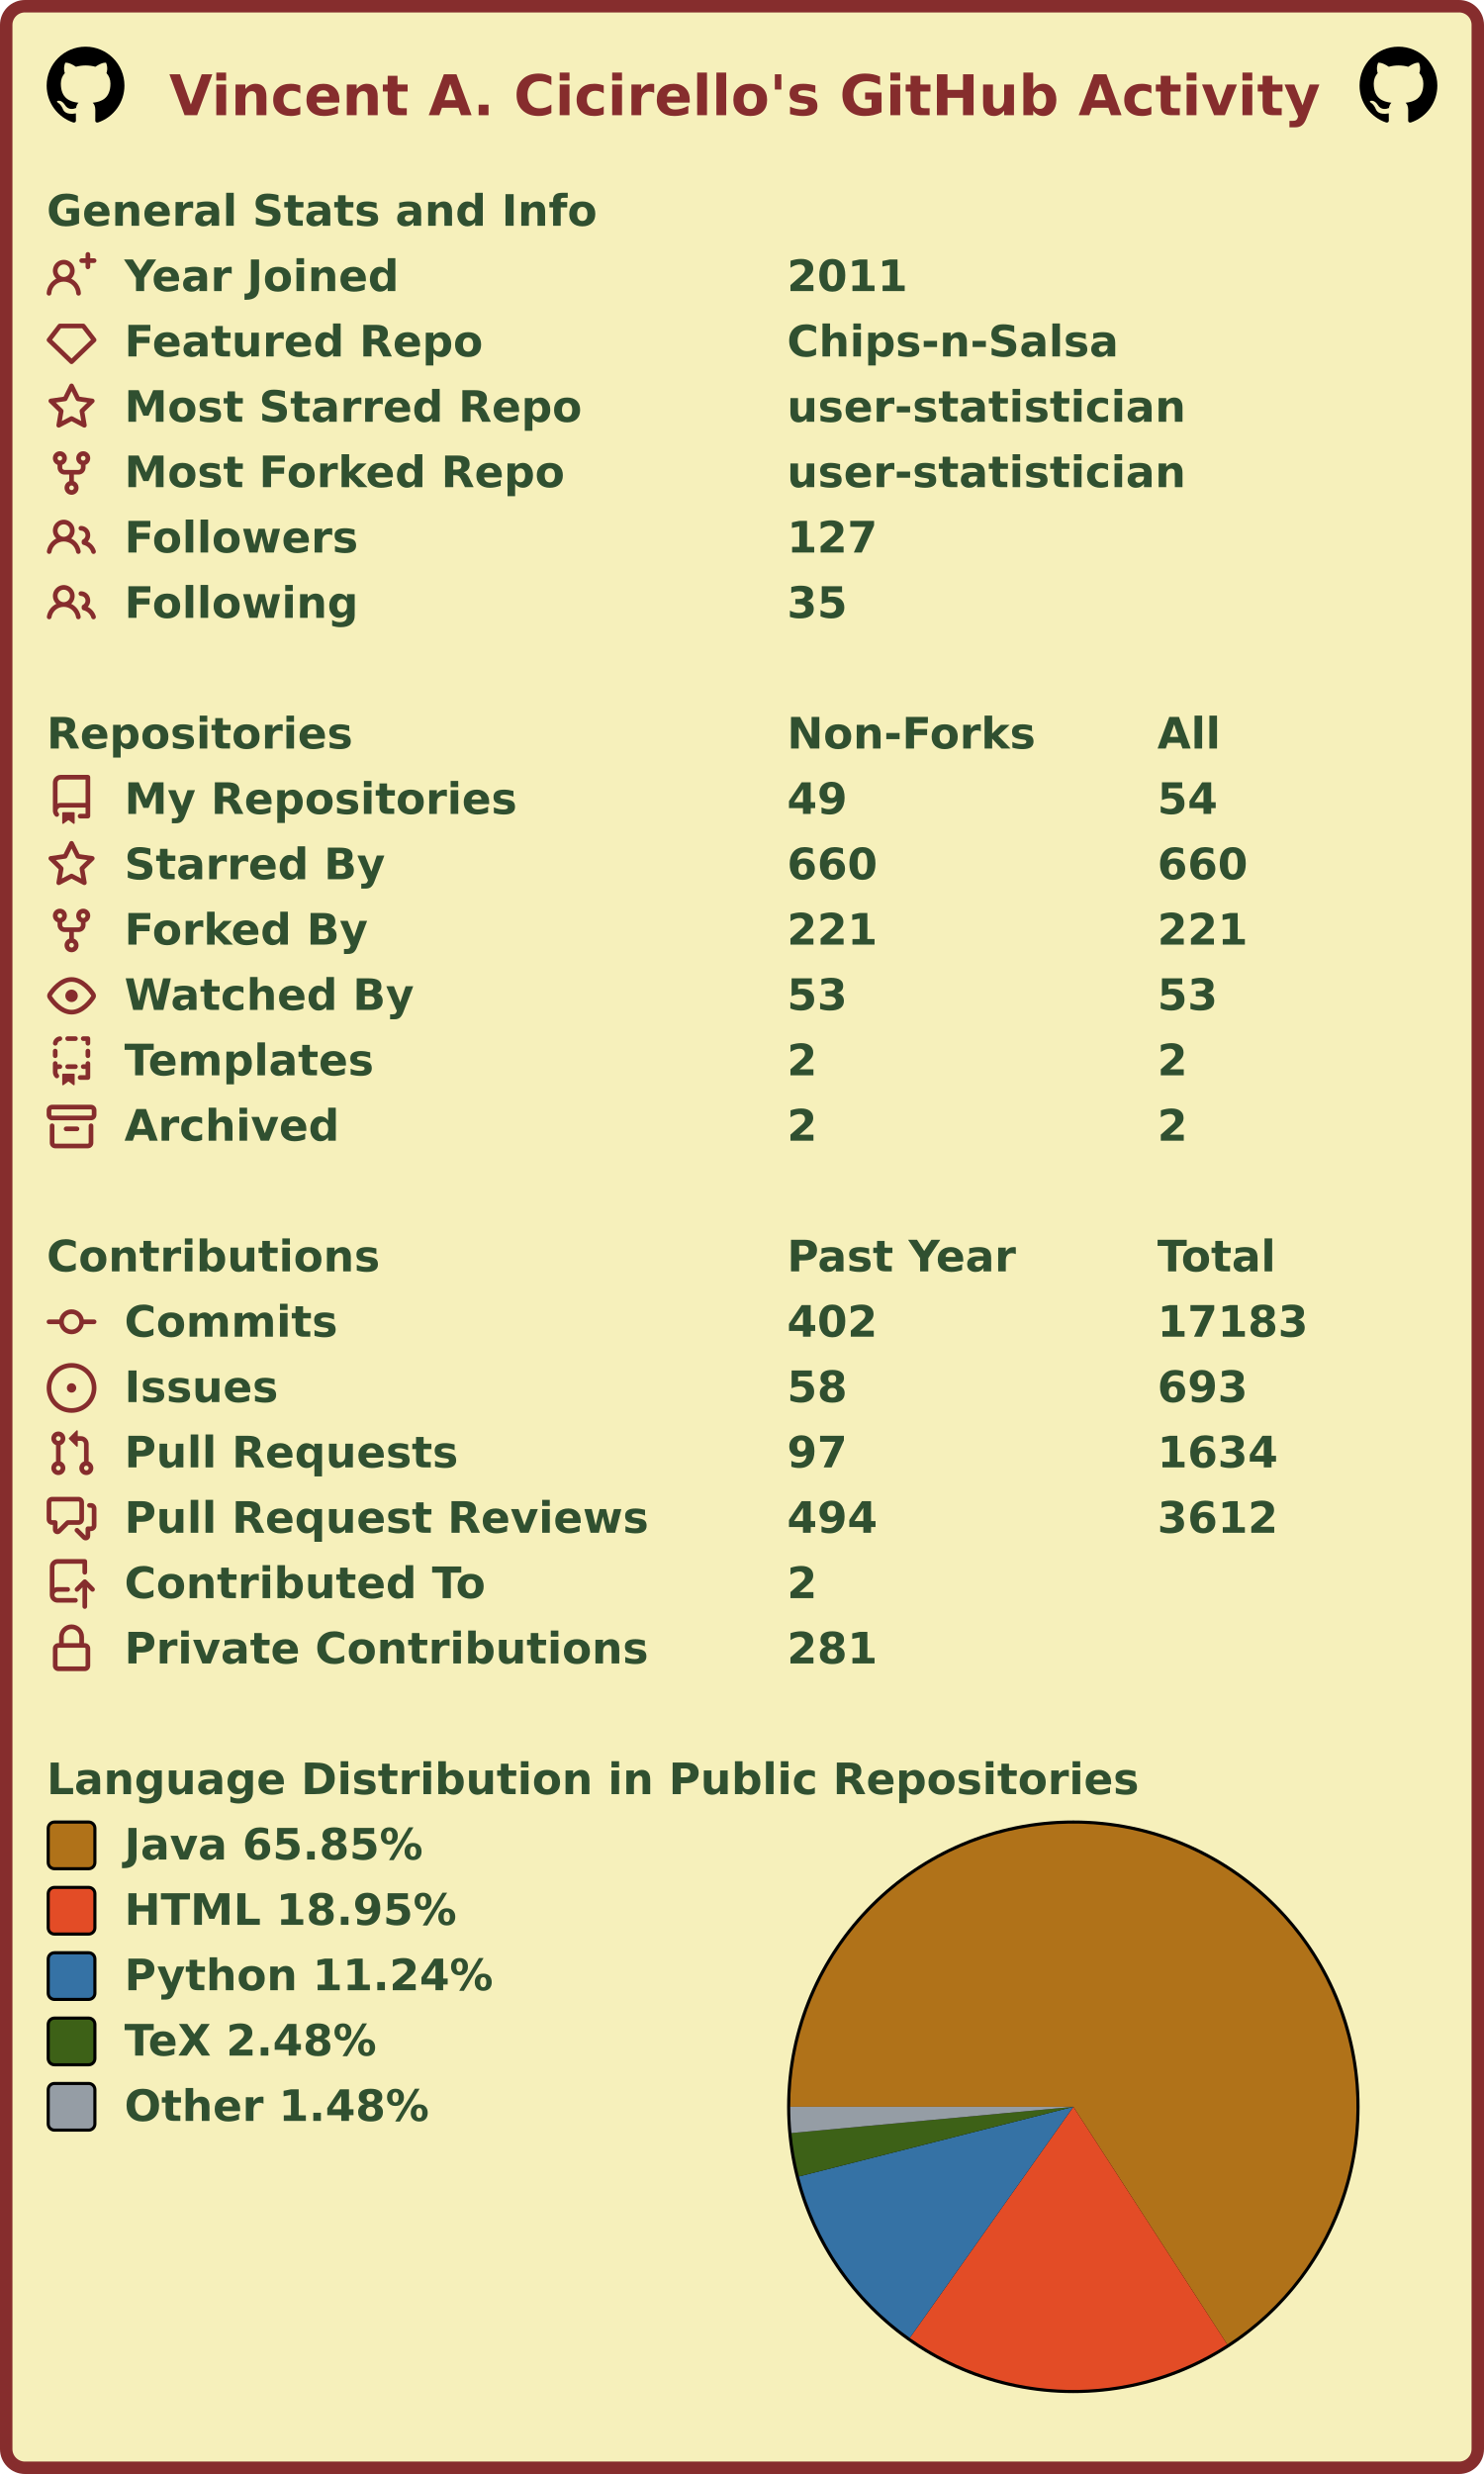
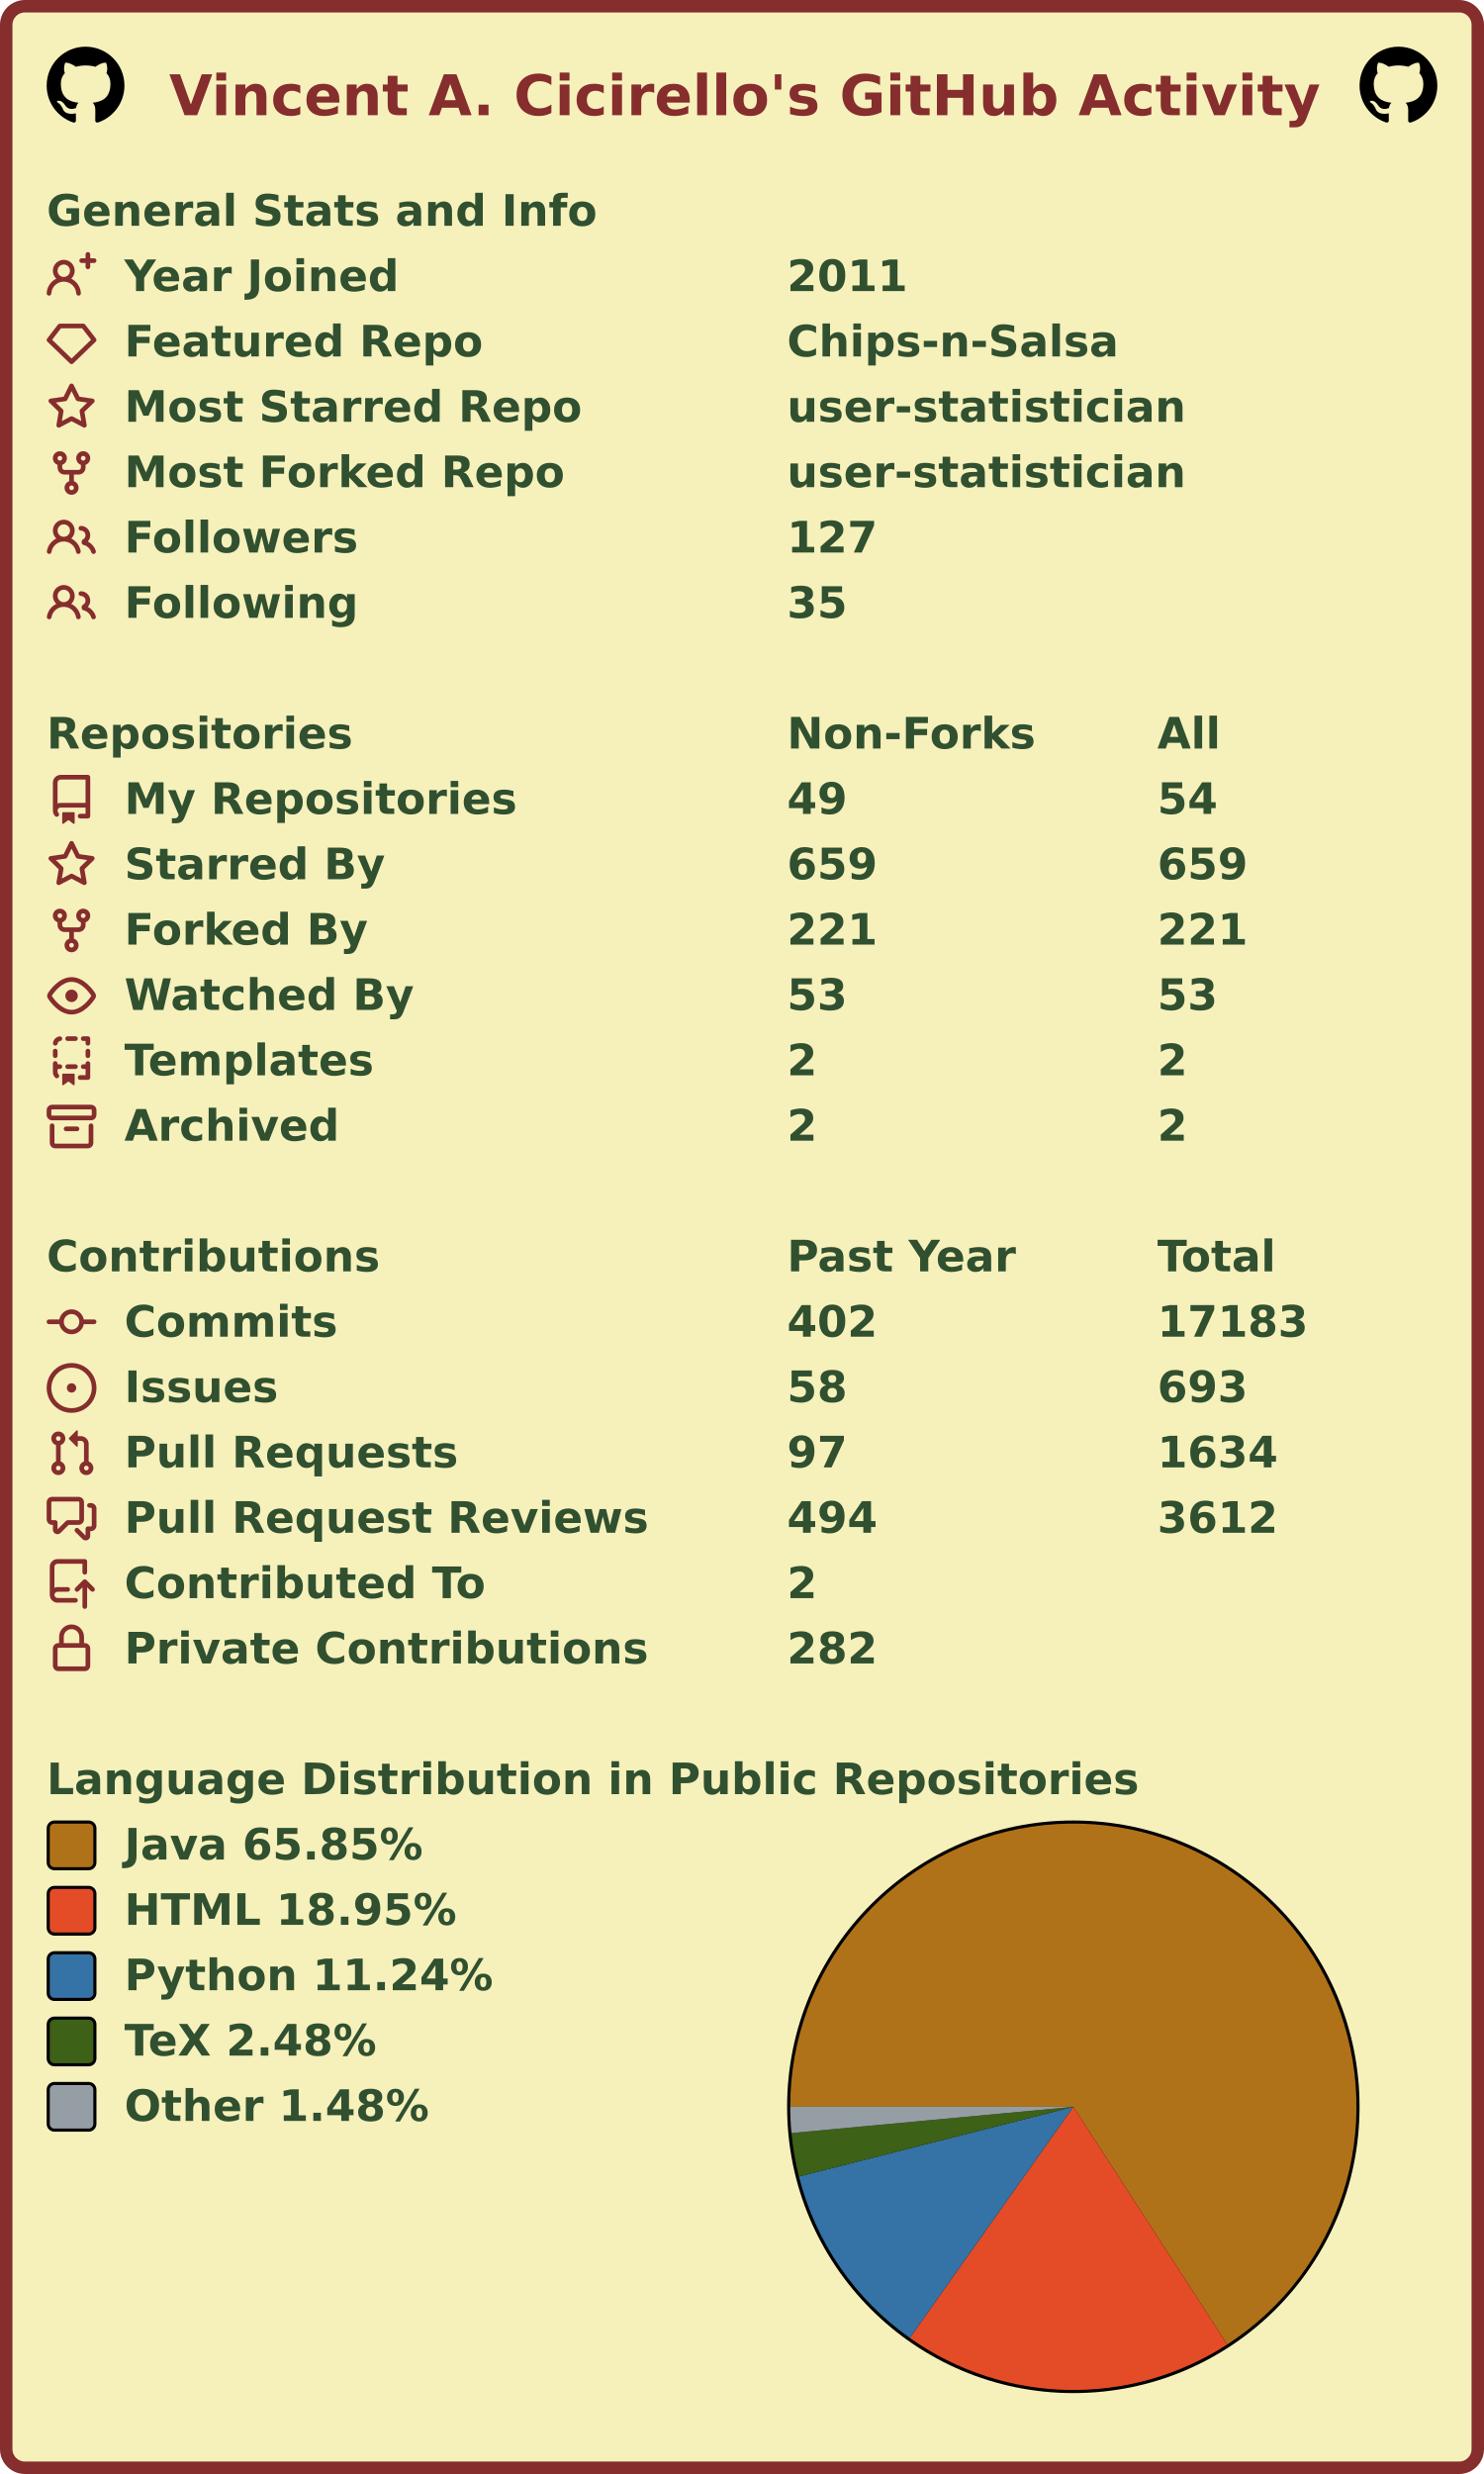
<svg xmlns="http://www.w3.org/2000/svg" width="477" height="795" viewBox="0 0 477 795" lang="en" xml:lang="en">
  <rect x="2" y="2" stroke-width="4" rx="6" width="473" height="791" stroke="#862d2d" fill="#f6f0bb" />
  <g font-weight="600" font-size="110pt" font-family="Verdana,Geneva,DejaVu Sans,sans-serif" text-rendering="geometricPrecision">
    <text x="442" y="301" lengthAdjust="spacingAndGlyphs" textLength="2985" transform="scale(0.123)" fill="#862d2d">Vincent A. Cicirello's GitHub Activity</text>
    <svg x="15" y="15" width="25" height="25" viewBox="0 0 16 16">
      <path fill="#000000" fill-rule="evenodd" d="M8 0C3.58 0 0 3.58 0 8c0 3.54 2.29 6.53 5.47 7.59.4.07.55-.17.55-.38 0-.19-.01-.82-.01-1.49-2.01.37-2.53-.49-2.69-.94-.09-.23-.48-.94-.82-1.13-.28-.15-.68-.52-.01-.53.63-.01 1.08.58 1.23.82.72 1.21 1.87.87 2.33.66.07-.52.28-.87.51-1.07-1.78-.2-3.64-.89-3.64-3.95 0-.87.31-1.59.82-2.15-.08-.2-.36-1.02.08-2.12 0 0 .67-.21 2.2.82.64-.18 1.32-.27 2-.27.68 0 1.36.09 2 .27 1.53-1.04 2.2-.82 2.2-.82.44 1.1.16 1.92.08 2.12.51.56.82 1.27.82 2.15 0 3.07-1.87 3.75-3.65 3.95.29.25.54.73.54 1.48 0 1.07-.01 1.93-.01 2.2 0 .21.15.46.55.38A8.013 8.013 0 0016 8c0-4.42-3.58-8-8-8z" />
    </svg>
    <svg x="437" y="15" width="25" height="25" viewBox="0 0 16 16">
      <path fill="#000000" fill-rule="evenodd" d="M8 0C3.58 0 0 3.58 0 8c0 3.54 2.29 6.53 5.47 7.59.4.07.55-.17.55-.38 0-.19-.01-.82-.01-1.49-2.01.37-2.53-.49-2.69-.94-.09-.23-.48-.94-.82-1.13-.28-.15-.68-.52-.01-.53.63-.01 1.08.58 1.23.82.72 1.21 1.87.87 2.33.66.07-.52.28-.87.51-1.07-1.78-.2-3.64-.89-3.64-3.95 0-.87.31-1.59.82-2.15-.08-.2-.36-1.02.08-2.12 0 0 .67-.21 2.2.82.64-.18 1.32-.27 2-.27.68 0 1.36.09 2 .27 1.53-1.04 2.2-.82 2.2-.82.44 1.1.16 1.92.08 2.12.51.56.82 1.27.82 2.15 0 3.07-1.87 3.75-3.65 3.95.29.25.54.73.54 1.48 0 1.07-.01 1.93-.01 2.2 0 .21.15.46.55.38A8.013 8.013 0 0016 8c0-4.42-3.58-8-8-8z" />
    </svg>
    <g transform="translate(0, 60)" fill="#305030">
      <g transform="translate(15, 0)">
        <g transform="scale(0.095)">
          <text x="0" y="132" textLength="1851" lengthAdjust="spacingAndGlyphs">General Stats and Info</text>
        </g>
      </g>
      <g transform="translate(15, 21)">
        <path fill="#862d2d" fill-rule="evenodd" d="M13.25 0a.75.75 0 01.75.75V2h1.25a.75.75 0 010 1.5H14v1.25a.75.75 0 01-1.5 0V3.5h-1.25a.75.75 0 010-1.5h1.25V.75a.75.75 0 01.75-.75zM5.5 4a2 2 0 100 4 2 2 0 000-4zm2.4 4.548a3.5 3.5 0 10-4.799 0 5.527 5.527 0 00-3.1 4.66.75.75 0 101.498.085A4.01 4.01 0 015.5 9.5a4.01 4.01 0 014.001 3.793.75.75 0 101.498-.086 5.527 5.527 0 00-3.1-4.659z" />
        <g transform="scale(0.095)">
          <text lengthAdjust="spacingAndGlyphs" textLength="932" x="263" y="132">Year Joined</text>
          <text lengthAdjust="spacingAndGlyphs" textLength="420" x="2505" y="132">2011</text>
        </g>
      </g>
      <g transform="translate(15, 42)">
        <path fill="#862d2d" fill-rule="evenodd" d="M3.637 2.291A.75.75 0 014.23 2h7.54a.75.75 0 01.593.291l3.48 4.5a.75.75 0 01-.072.999l-7.25 7a.75.75 0 01-1.042 0l-7.25-7a.75.75 0 01-.072-.999l3.48-4.5zM4.598 3.5L1.754 7.177 8 13.207l6.246-6.03L11.402 3.5H4.598z" />
        <g transform="scale(0.095)">
          <text lengthAdjust="spacingAndGlyphs" textLength="1215" x="263" y="132">Featured Repo</text>
          <text lengthAdjust="spacingAndGlyphs" textLength="1120" x="2505" y="132">Chips-n-Salsa</text>
        </g>
      </g>
      <g transform="translate(15, 63)">
        <path fill="#862d2d" fill-rule="evenodd" d="M8 .25a.75.75 0 01.673.418l1.882 3.815 4.21.612a.75.75 0 01.416 1.279l-3.046 2.97.719 4.192a.75.75 0 01-1.088.791L8 12.347l-3.766 1.98a.75.75 0 01-1.088-.79l.72-4.194L.818 6.374a.75.75 0 01.416-1.28l4.21-.611L7.327.668A.75.75 0 018 .25zm0 2.445L6.615 5.5a.75.75 0 01-.564.41l-3.097.45 2.24 2.184a.75.75 0 01.216.664l-.528 3.084 2.769-1.456a.75.75 0 01.698 0l2.77 1.456-.53-3.084a.75.75 0 01.216-.664l2.24-2.183-3.096-.45a.75.75 0 01-.564-.41L8 2.694v.001z" />
        <g transform="scale(0.095)">
          <text lengthAdjust="spacingAndGlyphs" textLength="1532" x="263" y="132">Most Starred Repo</text>
          <text lengthAdjust="spacingAndGlyphs" textLength="1320" x="2505" y="132">user-statistician</text>
        </g>
      </g>
      <g transform="translate(15, 84)">
        <path fill="#862d2d" fill-rule="evenodd" d="M5 3.25a.75.75 0 11-1.5 0 .75.75 0 011.5 0zm0 2.122a2.25 2.25 0 10-1.5 0v.878A2.25 2.25 0 005.75 8.5h1.5v2.128a2.251 2.251 0 101.5 0V8.5h1.5a2.25 2.25 0 002.25-2.25v-.878a2.25 2.25 0 10-1.5 0v.878a.75.75 0 01-.75.75h-4.5A.75.75 0 015 6.25v-.878zm3.75 7.378a.75.75 0 11-1.5 0 .75.75 0 011.5 0zm3-8.75a.75.75 0 100-1.5.75.75 0 000 1.5z" />
        <g transform="scale(0.095)">
          <text lengthAdjust="spacingAndGlyphs" textLength="1485" x="263" y="132">Most Forked Repo</text>
          <text lengthAdjust="spacingAndGlyphs" textLength="1320" x="2505" y="132">user-statistician</text>
        </g>
      </g>
      <g transform="translate(15, 105)">
        <path fill="#862d2d" fill-rule="evenodd" d="M5.5 3.5a2 2 0 100 4 2 2 0 000-4zM2 5.5a3.5 3.5 0 115.898 2.549 5.507 5.507 0 013.034 4.084.75.75 0 11-1.482.235 4.001 4.001 0 00-7.9 0 .75.75 0 01-1.482-.236A5.507 5.507 0 013.102 8.05 3.49 3.49 0 012 5.5zM11 4a.75.75 0 100 1.5 1.5 1.5 0 01.666 2.844.75.75 0 00-.416.672v.352a.75.75 0 00.574.73c1.2.289 2.162 1.2 2.522 2.372a.75.75 0 101.434-.44 5.01 5.01 0 00-2.56-3.012A3 3 0 0011 4z" />
        <g transform="scale(0.095)">
          <text lengthAdjust="spacingAndGlyphs" textLength="778" x="263" y="132">Followers</text>
          <text lengthAdjust="spacingAndGlyphs" textLength="315" x="2505" y="132">127</text>
        </g>
      </g>
      <g transform="translate(15, 126)">
        <path fill="#862d2d" fill-rule="evenodd" d="M5.5 3.5a2 2 0 100 4 2 2 0 000-4zM2 5.5a3.5 3.5 0 115.898 2.549 5.507 5.507 0 013.034 4.084.75.75 0 11-1.482.235 4.001 4.001 0 00-7.9 0 .75.75 0 01-1.482-.236A5.507 5.507 0 013.102 8.05 3.49 3.49 0 012 5.5zM11 4a.75.75 0 100 1.5 1.5 1.5 0 01.666 2.844.75.75 0 00-.416.672v.352a.75.75 0 00.574.73c1.2.289 2.162 1.2 2.522 2.372a.75.75 0 101.434-.44 5.01 5.01 0 00-2.56-3.012A3 3 0 0011 4z" />
        <g transform="scale(0.095)">
          <text lengthAdjust="spacingAndGlyphs" textLength="780" x="263" y="132">Following</text>
          <text lengthAdjust="spacingAndGlyphs" textLength="210" x="2505" y="132">35</text>
        </g>
      </g>
    </g>
    <g transform="translate(0, 228)" fill="#305030">
      <g transform="translate(15, 0)">
        <g transform="scale(0.095)">
          <text x="0" y="132" textLength="1020" lengthAdjust="spacingAndGlyphs">Repositories</text>
          <text x="2505" y="132" textLength="832" lengthAdjust="spacingAndGlyphs">Non-Forks</text>
          <text x="3758" y="132" textLength="206" lengthAdjust="spacingAndGlyphs">All</text>
        </g>
      </g>
      <g transform="translate(15, 21)">
        <path fill="#862d2d" fill-rule="evenodd" d="M2 2.5A2.5 2.5 0 014.5 0h8.75a.75.75 0 01.75.75v12.5a.75.75 0 01-.75.75h-2.5a.75.75 0 110-1.5h1.75v-2h-8a1 1 0 00-.714 1.7.75.75 0 01-1.072 1.05A2.495 2.495 0 012 11.5v-9zm10.5-1V9h-8c-.356 0-.694.074-1 .208V2.5a1 1 0 011-1h8zM5 12.25v3.25a.25.25 0 00.4.2l1.45-1.087a.25.25 0 01.3 0L8.6 15.7a.25.25 0 00.4-.2v-3.25a.25.25 0 00-.25-.25h-3.5a.25.25 0 00-.25.25z" />
        <g transform="scale(0.095)">
          <text lengthAdjust="spacingAndGlyphs" textLength="1312" x="263" y="132">My Repositories</text>
          <text lengthAdjust="spacingAndGlyphs" textLength="210" x="2505" y="132">49</text>
          <text lengthAdjust="spacingAndGlyphs" textLength="210" x="3758" y="132">54</text>
        </g>
      </g>
      <g transform="translate(15, 42)">
        <path fill="#862d2d" fill-rule="evenodd" d="M8 .25a.75.75 0 01.673.418l1.882 3.815 4.21.612a.75.75 0 01.416 1.279l-3.046 2.97.719 4.192a.75.75 0 01-1.088.791L8 12.347l-3.766 1.98a.75.75 0 01-1.088-.79l.72-4.194L.818 6.374a.75.75 0 01.416-1.28l4.21-.611L7.327.668A.75.75 0 018 .25zm0 2.445L6.615 5.5a.75.75 0 01-.564.41l-3.097.45 2.24 2.184a.75.75 0 01.216.664l-.528 3.084 2.769-1.456a.75.75 0 01.698 0l2.77 1.456-.53-3.084a.75.75 0 01.216-.664l2.24-2.183-3.096-.45a.75.75 0 01-.564-.41L8 2.694v.001z" />
        <g transform="scale(0.095)">
          <text lengthAdjust="spacingAndGlyphs" textLength="874" x="263" y="132">Starred By</text>
-           <text lengthAdjust="spacingAndGlyphs" textLength="315" x="2505" y="132">660</text>
-           <text lengthAdjust="spacingAndGlyphs" textLength="315" x="3758" y="132">660</text>
+           <text lengthAdjust="spacingAndGlyphs" textLength="315" x="2505" y="132">659</text>
+           <text lengthAdjust="spacingAndGlyphs" textLength="315" x="3758" y="132">659</text>
        </g>
      </g>
      <g transform="translate(15, 63)">
        <path fill="#862d2d" fill-rule="evenodd" d="M5 3.25a.75.75 0 11-1.5 0 .75.75 0 011.5 0zm0 2.122a2.25 2.25 0 10-1.5 0v.878A2.25 2.25 0 005.75 8.5h1.5v2.128a2.251 2.251 0 101.5 0V8.5h1.5a2.25 2.25 0 002.25-2.25v-.878a2.25 2.25 0 10-1.5 0v.878a.75.75 0 01-.75.75h-4.5A.75.75 0 015 6.25v-.878zm3.75 7.378a.75.75 0 11-1.5 0 .75.75 0 011.5 0zm3-8.75a.75.75 0 100-1.5.75.75 0 000 1.5z" />
        <g transform="scale(0.095)">
          <text lengthAdjust="spacingAndGlyphs" textLength="828" x="263" y="132">Forked By</text>
          <text lengthAdjust="spacingAndGlyphs" textLength="315" x="2505" y="132">221</text>
          <text lengthAdjust="spacingAndGlyphs" textLength="315" x="3758" y="132">221</text>
        </g>
      </g>
      <g transform="translate(15, 84)">
        <path fill="#862d2d" fill-rule="evenodd" d="M1.679 7.932c.412-.621 1.242-1.75 2.366-2.717C5.175 4.242 6.527 3.5 8 3.5c1.473 0 2.824.742 3.955 1.715 1.124.967 1.954 2.096 2.366 2.717a.119.119 0 010 .136c-.412.621-1.242 1.75-2.366 2.717C10.825 11.758 9.473 12.5 8 12.5c-1.473 0-2.824-.742-3.955-1.715C2.92 9.818 2.09 8.69 1.679 8.068a.119.119 0 010-.136zM8 2c-1.981 0-3.67.992-4.933 2.078C1.797 5.169.88 6.423.43 7.1a1.619 1.619 0 000 1.798c.45.678 1.367 1.932 2.637 3.024C4.329 13.008 6.019 14 8 14c1.981 0 3.67-.992 4.933-2.078 1.27-1.091 2.187-2.345 2.637-3.023a1.619 1.619 0 000-1.798c-.45-.678-1.367-1.932-2.637-3.023C11.671 2.992 9.981 2 8 2zm0 8a2 2 0 100-4 2 2 0 000 4z" />
        <g transform="scale(0.095)">
          <text lengthAdjust="spacingAndGlyphs" textLength="993" x="263" y="132">Watched By</text>
          <text lengthAdjust="spacingAndGlyphs" textLength="210" x="2505" y="132">53</text>
          <text lengthAdjust="spacingAndGlyphs" textLength="210" x="3758" y="132">53</text>
        </g>
      </g>
      <g transform="translate(15, 105)">
        <path fill="#862d2d" fill-rule="evenodd" d="M6 .75A.75.75 0 016.75 0h2.5a.75.75 0 010 1.5h-2.5A.75.75 0 016 .75zm5 0a.75.75 0 01.75-.75h1.5a.75.75 0 01.75.75v1.5a.75.75 0 01-1.5 0V1.5h-.75A.75.75 0 0111 .75zM4.992.662a.75.75 0 01-.636.848c-.436.063-.783.41-.846.846a.75.75 0 01-1.485-.212A2.501 2.501 0 014.144.025a.75.75 0 01.848.637zM2.75 4a.75.75 0 01.75.75v1.5a.75.75 0 01-1.5 0v-1.5A.75.75 0 012.75 4zm10.5 0a.75.75 0 01.75.75v1.5a.75.75 0 01-1.5 0v-1.5a.75.75 0 01.75-.75zM2.75 8a.75.75 0 01.75.75v.268A1.72 1.72 0 013.75 9h.5a.75.75 0 010 1.5h-.5a.25.25 0 00-.25.25v.75c0 .28.114.532.3.714a.75.75 0 01-1.05 1.072A2.495 2.495 0 012 11.5V8.75A.75.75 0 012.75 8zm10.5 0a.75.75 0 01.75.75v4.5a.75.75 0 01-.75.75h-2.5a.75.75 0 010-1.5h1.75v-2h-.75a.75.75 0 010-1.5h.75v-.25a.75.75 0 01.75-.75zM6 9.75A.75.75 0 016.75 9h2.5a.75.75 0 010 1.5h-2.5A.75.75 0 016 9.75zm-1 2.5v3.25a.25.25 0 00.4.2l1.45-1.087a.25.25 0 01.3 0L8.6 15.7a.25.25 0 00.4-.2v-3.25a.25.25 0 00-.25-.25h-3.5a.25.25 0 00-.25.25z" />
        <g transform="scale(0.095)">
          <text lengthAdjust="spacingAndGlyphs" textLength="868" x="263" y="132">Templates</text>
          <text lengthAdjust="spacingAndGlyphs" textLength="105" x="2505" y="132">2</text>
          <text lengthAdjust="spacingAndGlyphs" textLength="105" x="3758" y="132">2</text>
        </g>
      </g>
      <g transform="translate(15, 126)">
        <path fill="#862d2d" fill-rule="evenodd" d="M1.75 2.5a.25.25 0 00-.25.25v1.5c0 .138.112.25.25.25h12.5a.25.25 0 00.25-.25v-1.5a.25.25 0 00-.25-.25H1.75zM0 2.75C0 1.784.784 1 1.75 1h12.5c.966 0 1.75.784 1.75 1.75v1.5A1.75 1.75 0 0114.25 6H1.75A1.75 1.75 0 010 4.25v-1.5zM1.75 7a.75.75 0 01.75.75v5.5c0 .138.112.25.25.25h10.5a.25.25 0 00.25-.25v-5.5a.75.75 0 111.5 0v5.5A1.75 1.75 0 0113.25 15H2.75A1.75 1.75 0 011 13.25v-5.5A.75.75 0 011.75 7zm4.5 1a.75.75 0 000 1.5h3.5a.75.75 0 100-1.5h-3.5z" />
        <g transform="scale(0.095)">
          <text lengthAdjust="spacingAndGlyphs" textLength="726" x="263" y="132">Archived</text>
          <text lengthAdjust="spacingAndGlyphs" textLength="105" x="2505" y="132">2</text>
          <text lengthAdjust="spacingAndGlyphs" textLength="105" x="3758" y="132">2</text>
        </g>
      </g>
    </g>
    <g transform="translate(0, 396)" fill="#305030">
      <g transform="translate(15, 0)">
        <g transform="scale(0.095)">
          <text x="0" y="132" textLength="1112" lengthAdjust="spacingAndGlyphs">Contributions</text>
          <text x="2505" y="132" textLength="774" lengthAdjust="spacingAndGlyphs">Past Year</text>
          <text x="3758" y="132" textLength="414" lengthAdjust="spacingAndGlyphs">Total</text>
        </g>
      </g>
      <g transform="translate(15, 21)">
        <path fill="#862d2d" fill-rule="evenodd" d="M10.5 7.75a2.5 2.5 0 11-5 0 2.5 2.5 0 015 0zm1.43.75a4.002 4.002 0 01-7.86 0H.75a.75.75 0 110-1.5h3.32a4.001 4.001 0 017.86 0h3.32a.75.75 0 110 1.5h-3.32z" />
        <g transform="scale(0.095)">
          <text lengthAdjust="spacingAndGlyphs" textLength="734" x="263" y="132">Commits</text>
          <text lengthAdjust="spacingAndGlyphs" textLength="315" x="2505" y="132">402</text>
          <text lengthAdjust="spacingAndGlyphs" textLength="525" x="3758" y="132">17183</text>
        </g>
      </g>
      <g transform="translate(15, 42)">
        <path fill="#862d2d" d="M8 9.5a1.5 1.5 0 100-3 1.5 1.5 0 000 3z" />
        <path fill="#862d2d" fill-rule="evenodd" d="M8 0a8 8 0 100 16A8 8 0 008 0zM1.5 8a6.5 6.5 0 1113 0 6.5 6.5 0 01-13 0z" />
        <g transform="scale(0.095)">
          <text lengthAdjust="spacingAndGlyphs" textLength="512" x="263" y="132">Issues</text>
          <text lengthAdjust="spacingAndGlyphs" textLength="210" x="2505" y="132">58</text>
          <text lengthAdjust="spacingAndGlyphs" textLength="315" x="3758" y="132">693</text>
        </g>
      </g>
      <g transform="translate(15, 63)">
        <path fill="#862d2d" fill-rule="evenodd" d="M7.177 3.073L9.573.677A.25.25 0 0110 .854v4.792a.25.25 0 01-.427.177L7.177 3.427a.25.25 0 010-.354zM3.75 2.5a.75.75 0 100 1.5.75.75 0 000-1.5zm-2.25.75a2.25 2.25 0 113 2.122v5.256a2.251 2.251 0 11-1.5 0V5.372A2.25 2.25 0 011.5 3.25zM11 2.5h-1V4h1a1 1 0 011 1v5.628a2.251 2.251 0 101.5 0V5A2.5 2.5 0 0011 2.5zm1 10.25a.75.75 0 111.5 0 .75.75 0 01-1.5 0zM3.75 12a.75.75 0 100 1.5.75.75 0 000-1.5z" />
        <g transform="scale(0.095)">
          <text lengthAdjust="spacingAndGlyphs" textLength="1113" x="263" y="132">Pull Requests</text>
          <text lengthAdjust="spacingAndGlyphs" textLength="210" x="2505" y="132">97</text>
          <text lengthAdjust="spacingAndGlyphs" textLength="420" x="3758" y="132">1634</text>
        </g>
      </g>
      <g transform="translate(15, 84)">
        <path fill="#862d2d" fill-rule="evenodd" d="M1.5 2.75a.25.25 0 01.25-.25h8.5a.25.25 0 01.25.25v5.5a.25.25 0 01-.25.25h-3.5a.75.75 0 00-.53.22L3.5 11.44V9.25a.75.75 0 00-.75-.75h-1a.25.25 0 01-.25-.25v-5.5zM1.75 1A1.75 1.75 0 000 2.75v5.5C0 9.216.784 10 1.75 10H2v1.543a1.457 1.457 0 002.487 1.03L7.061 10h3.189A1.75 1.75 0 0012 8.25v-5.5A1.75 1.75 0 0010.25 1h-8.5zM14.5 4.75a.25.25 0 00-.25-.25h-.5a.75.75 0 110-1.5h.5c.966 0 1.75.784 1.75 1.75v5.5A1.75 1.75 0 0114.25 12H14v1.543a1.457 1.457 0 01-2.487 1.03L9.22 12.28a.75.75 0 111.06-1.06l2.22 2.22v-2.19a.75.75 0 01.75-.75h1a.25.25 0 00.25-.25v-5.5z" />
        <g transform="scale(0.095)">
          <text lengthAdjust="spacingAndGlyphs" textLength="1762" x="263" y="132">Pull Request Reviews</text>
          <text lengthAdjust="spacingAndGlyphs" textLength="315" x="2505" y="132">494</text>
          <text lengthAdjust="spacingAndGlyphs" textLength="420" x="3758" y="132">3612</text>
        </g>
      </g>
      <g transform="translate(15, 105)">
        <path fill="#862d2d" fill-rule="evenodd" d="M1 2.5A2.5 2.5 0 013.5 0h8.75a.75.75 0 01.75.75v3.5a.75.75 0 01-1.5 0V1.5h-8a1 1 0 00-1 1v6.708A2.492 2.492 0 013.5 9h3.25a.75.75 0 010 1.5H3.5a1 1 0 100 2h5.75a.75.75 0 010 1.5H3.5A2.5 2.5 0 011 11.5v-9zm13.23 7.79a.75.75 0 001.06-1.06l-2.505-2.505a.75.75 0 00-1.06 0L9.22 9.229a.75.75 0 001.06 1.061l1.225-1.224v6.184a.75.75 0 001.5 0V9.066l1.224 1.224z" />
        <g transform="scale(0.095)">
          <text lengthAdjust="spacingAndGlyphs" textLength="1234" x="263" y="132">Contributed To</text>
          <text lengthAdjust="spacingAndGlyphs" textLength="105" x="2505" y="132">2</text>
        </g>
      </g>
      <g transform="translate(15, 126)">
        <path fill="#862d2d" fill-rule="evenodd" d="M4 4v2h-.25A1.75 1.75 0 002 7.75v5.5c0 .966.784 1.75 1.75 1.75h8.5A1.75 1.75 0 0014 13.25v-5.5A1.75 1.75 0 0012.25 6H12V4a4 4 0 10-8 0zm6.5 2V4a2.5 2.5 0 00-5 0v2h5zM12 7.5h.25a.25.25 0 01.25.25v5.5a.25.25 0 01-.25.25h-8.5a.25.25 0 01-.25-.25v-5.5a.25.25 0 01.25-.25H12z" />
        <g transform="scale(0.095)">
          <text lengthAdjust="spacingAndGlyphs" textLength="1742" x="263" y="132">Private Contributions</text>
-           <text lengthAdjust="spacingAndGlyphs" textLength="315" x="2505" y="132">281</text>
+           <text lengthAdjust="spacingAndGlyphs" textLength="315" x="2505" y="132">282</text>
        </g>
      </g>
    </g>
    <g transform="translate(0, 564)" fill="#305030">
      <g transform="translate(15, 0)">
        <g transform="scale(0.095)">
          <text x="0" y="132" textLength="3652" lengthAdjust="spacingAndGlyphs">Language Distribution in Public Repositories</text>
        </g>
      </g>
      <g transform="translate(253, 21)">
        <circle cx="92" cy="92" r="92" fill="#000000" />
      </g>
      <g transform="translate(254, 22)">
        <g>
          <path fill-rule="evenodd" fill="#b07219" d="M 0.0,91 A 91 91 0 1 1 140.472 167.377 L 91,91 Z" />
          <path fill-rule="evenodd" fill="#e34c26" d="M 140.472,167.377 A 91 91 0 0 1 38.422 165.274 L 91,91 Z" />
          <path fill-rule="evenodd" fill="#3572A5" d="M 38.422,165.274 A 91 91 0 0 1 2.799 113.395 L 91,91 Z" />
          <path fill-rule="evenodd" fill="#3D6117" d="M 2.799,113.395 A 91 91 0 0 1 0.391 99.431 L 91,91 Z" />
          <path fill-rule="evenodd" fill="#959da5" d="M 0.391,99.431 A 91 91 0 0 1 0.0 91 L 91,91 Z" />
          <animateTransform attributeName="transform" attributeType="XML" type="rotate" from="0 91 91" to="360 91 91" dur="10s" repeatCount="indefinite" />
        </g>
      </g>
      <g transform="translate(15, 21)">
        <rect x="0.5" y="0.5" rx="2" width="15" height="15" fill="#b07219" stroke-width="1" stroke="#000000" />
        <text transform="scale(0.095)" x="263" y="132" textLength="1038" lengthAdjust="spacingAndGlyphs">Java 65.85%</text>
      </g>
      <g transform="translate(15, 42)">
        <rect x="0.5" y="0.5" rx="2" width="15" height="15" fill="#e34c26" stroke-width="1" stroke="#000000" />
        <text transform="scale(0.095)" x="263" y="132" textLength="1142" lengthAdjust="spacingAndGlyphs">HTML 18.95%</text>
      </g>
      <g transform="translate(15, 63)">
        <rect x="0.5" y="0.5" rx="2" width="15" height="15" fill="#3572A5" stroke-width="1" stroke="#000000" />
        <text transform="scale(0.095)" x="263" y="132" textLength="1254" lengthAdjust="spacingAndGlyphs">Python 11.24%</text>
      </g>
      <g transform="translate(15, 84)">
        <rect x="0.5" y="0.5" rx="2" width="15" height="15" fill="#3D6117" stroke-width="1" stroke="#000000" />
        <text transform="scale(0.095)" x="263" y="132" textLength="894" lengthAdjust="spacingAndGlyphs">TeX 2.48%</text>
      </g>
      <g transform="translate(15, 105)">
        <rect x="0.5" y="0.5" rx="2" width="15" height="15" fill="#959da5" stroke-width="1" stroke="#000000" />
        <text transform="scale(0.095)" x="263" y="132" textLength="1047" lengthAdjust="spacingAndGlyphs">Other 1.48%</text>
      </g>
    </g>
  </g>
</svg>
